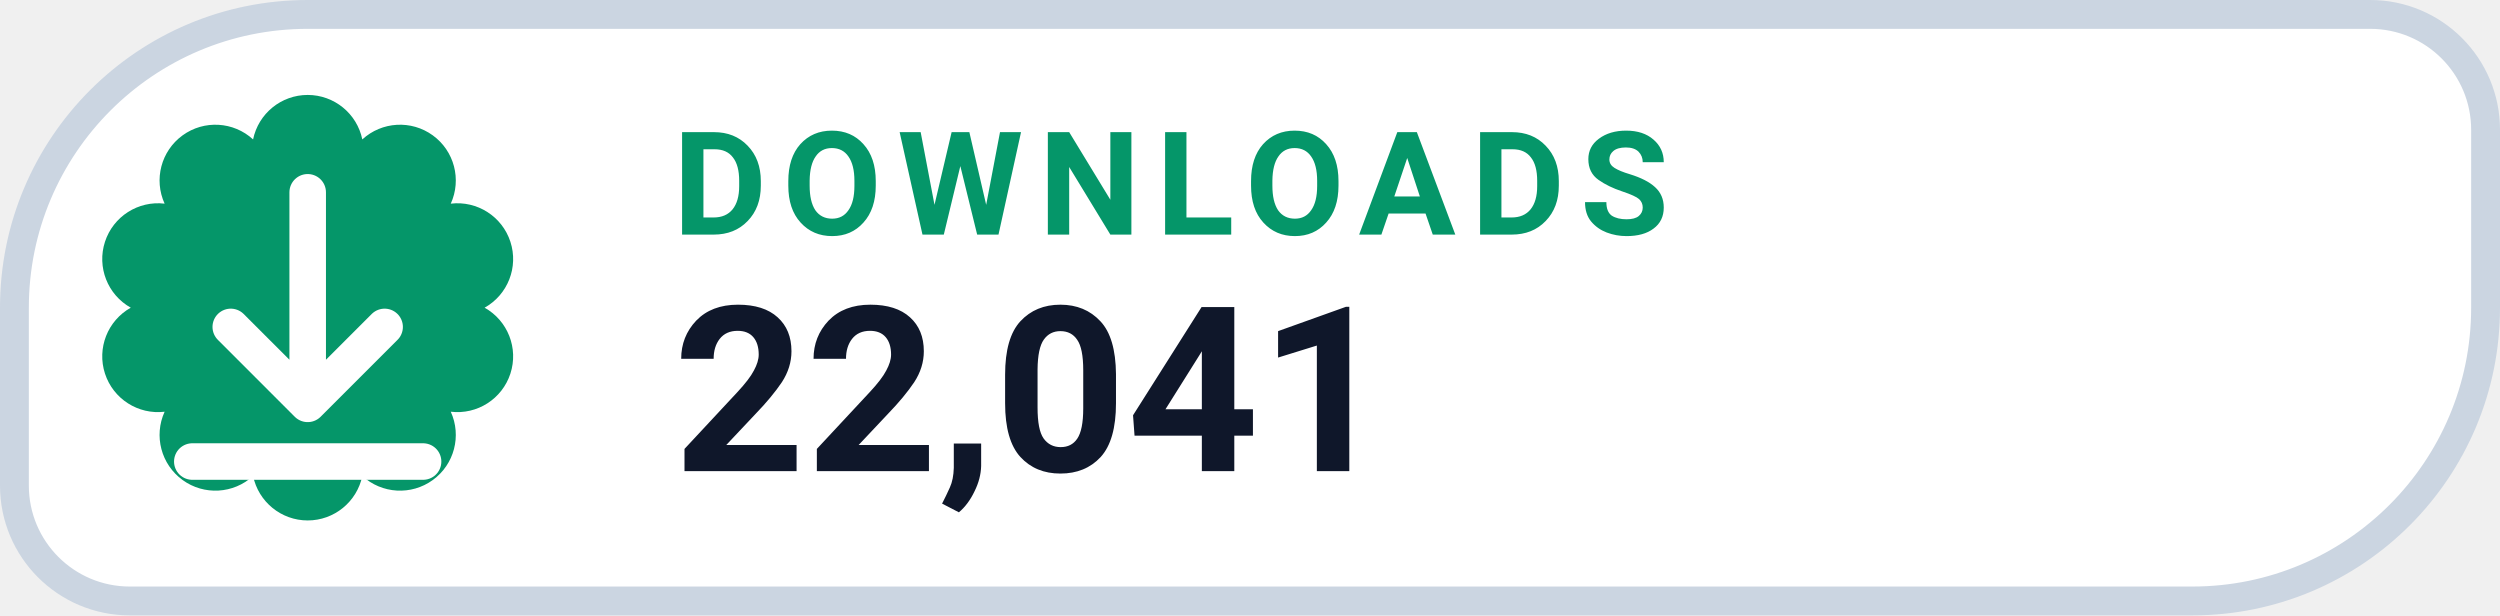
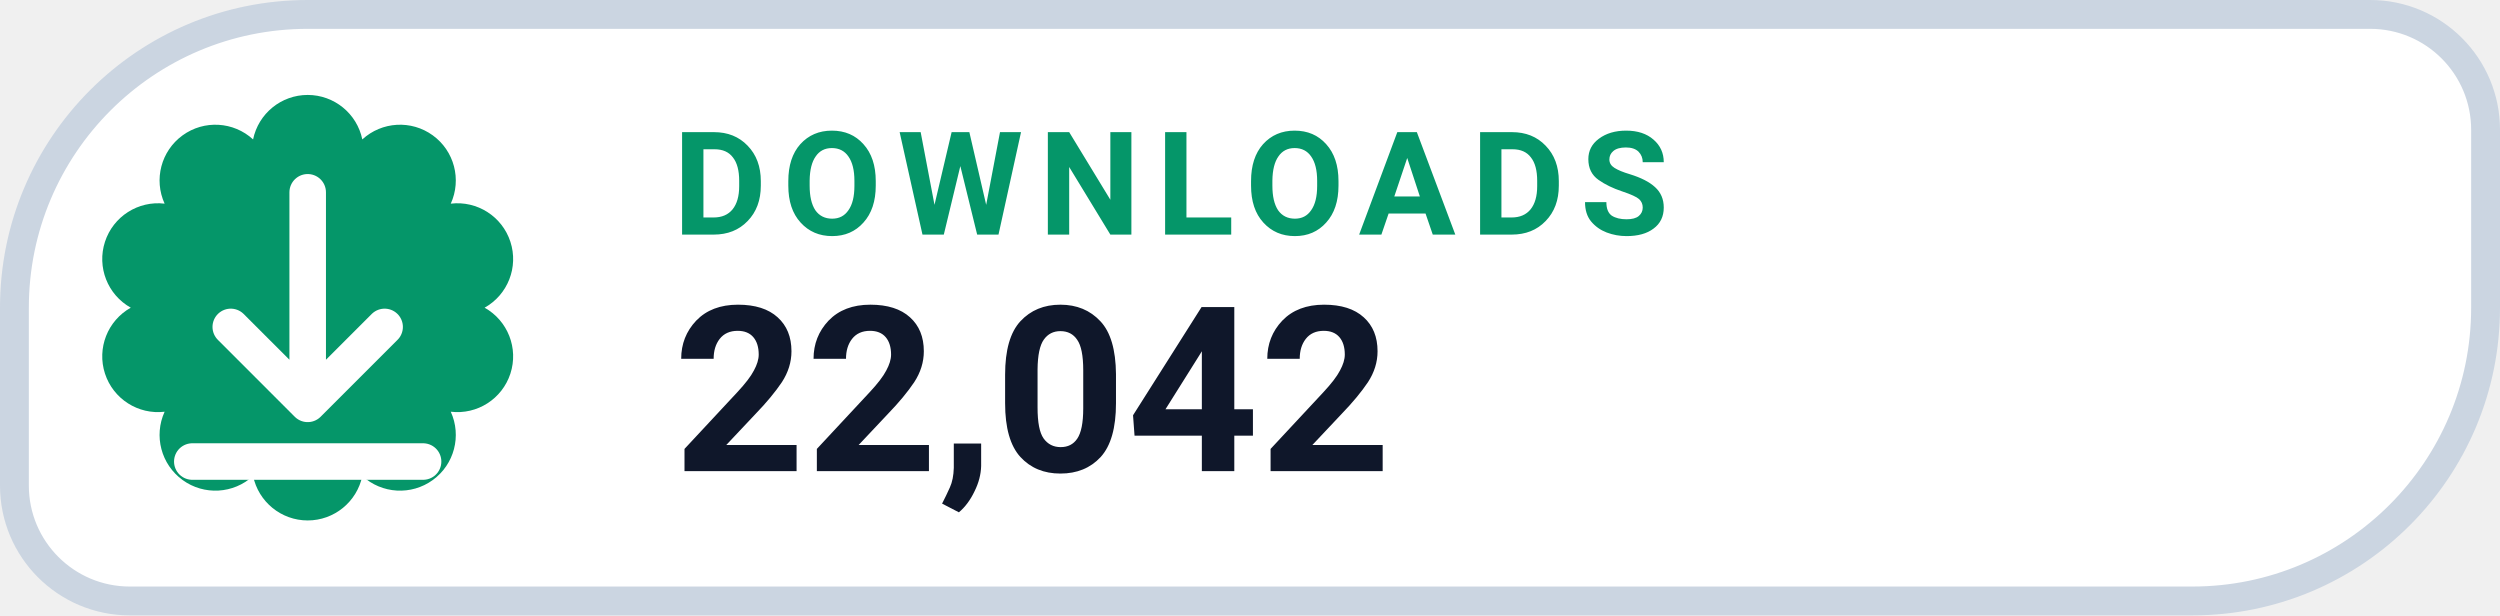
- <svg xmlns="http://www.w3.org/2000/svg" width="130" height="32" viewBox="0 0 130 32" role="img" aria-label="DOWNLOADS 22,041">
+ <svg xmlns="http://www.w3.org/2000/svg" width="130" height="32" viewBox="0 0 130 32" role="img" aria-label="DOWNLOADS 22,042">
  <path d="M 16.00 0.75 H 123.25 A 6.00 6.00 0 0 1 129.25 6.75 V 16.00 A 15.25 15.25 0 0 1 114.00 31.25 H 6.75 A 6.00 6.00 0 0 1 0.75 25.25 V 16.00 A 15.25 15.25 0 0 1 16.00 0.75 Z" fill="#FFFFFF" stroke="#CBD5E1" stroke-width="1.5" />
  <path d="M 13.16 7.25 A 2.90 2.90 0 0 1 18.84 7.25 A 2.90 2.90 0 0 1 23.44 10.59 A 2.90 2.90 0 0 1 25.20 16.00 A 2.90 2.90 0 0 1 23.44 21.41 A 2.90 2.90 0 0 1 18.84 24.75 A 2.90 2.90 0 0 1 13.16 24.75 A 2.90 2.90 0 0 1 8.56 21.41 A 2.90 2.90 0 0 1 6.80 16.00 A 2.90 2.90 0 0 1 8.56 10.59 A 2.90 2.90 0 0 1 13.16 7.25 Z" fill="#059669" />
  <g transform="translate(16 16)" style="color:#FFFFFF;">
    <path d="M0 -6 v11 m0 0 l4 -4 m-4 4 l-4 -4 M-6 8 h12" fill="none" stroke="currentColor" stroke-width="1.9" stroke-linecap="round" stroke-linejoin="round" />
  </g>
  <text x="35" y="12.2" fill="#059669" font-family="-apple-system,BlinkMacSystemFont,'Segoe UI',Roboto,Helvetica,Arial,sans-serif" font-size="7.5" font-weight="700" letter-spacing=".8">DOWNLOADS</text>
-   <text x="35" y="24.5" fill="#0F172A" font-family="-apple-system,BlinkMacSystemFont,'Segoe UI',Roboto,Helvetica,Arial,sans-serif" font-size="12" font-weight="750">22,041</text>
+   <text x="35" y="24.5" fill="#0F172A" font-family="-apple-system,BlinkMacSystemFont,'Segoe UI',Roboto,Helvetica,Arial,sans-serif" font-size="12" font-weight="750">22,042</text>
</svg>
